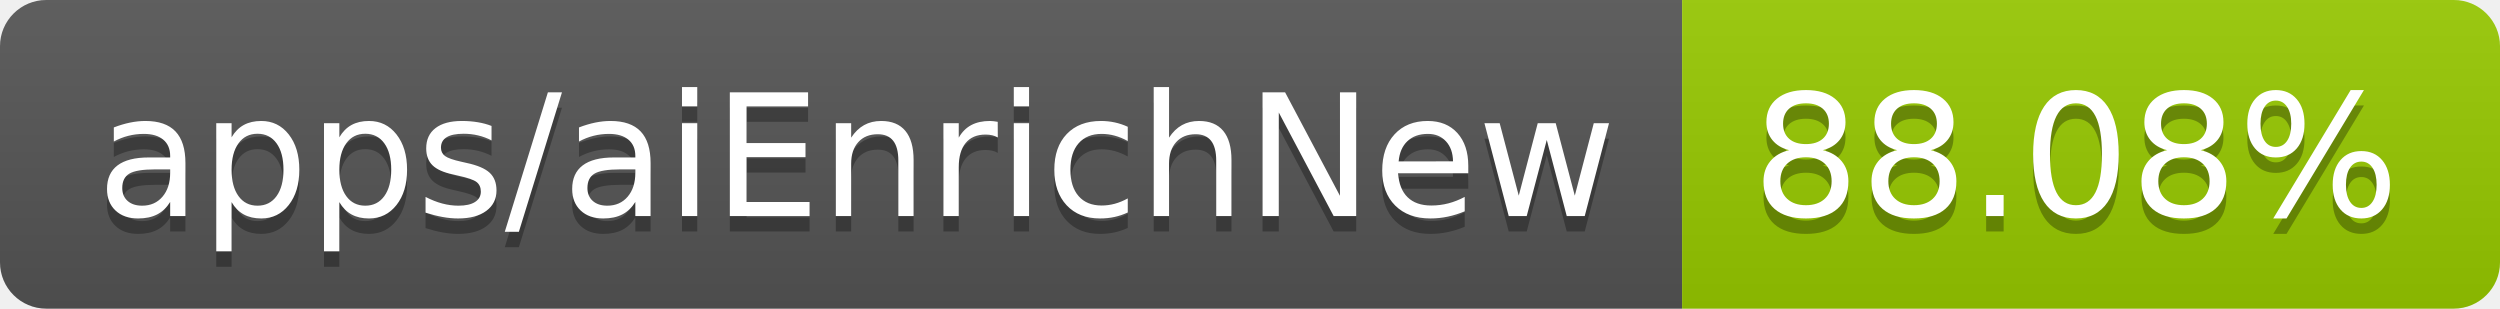
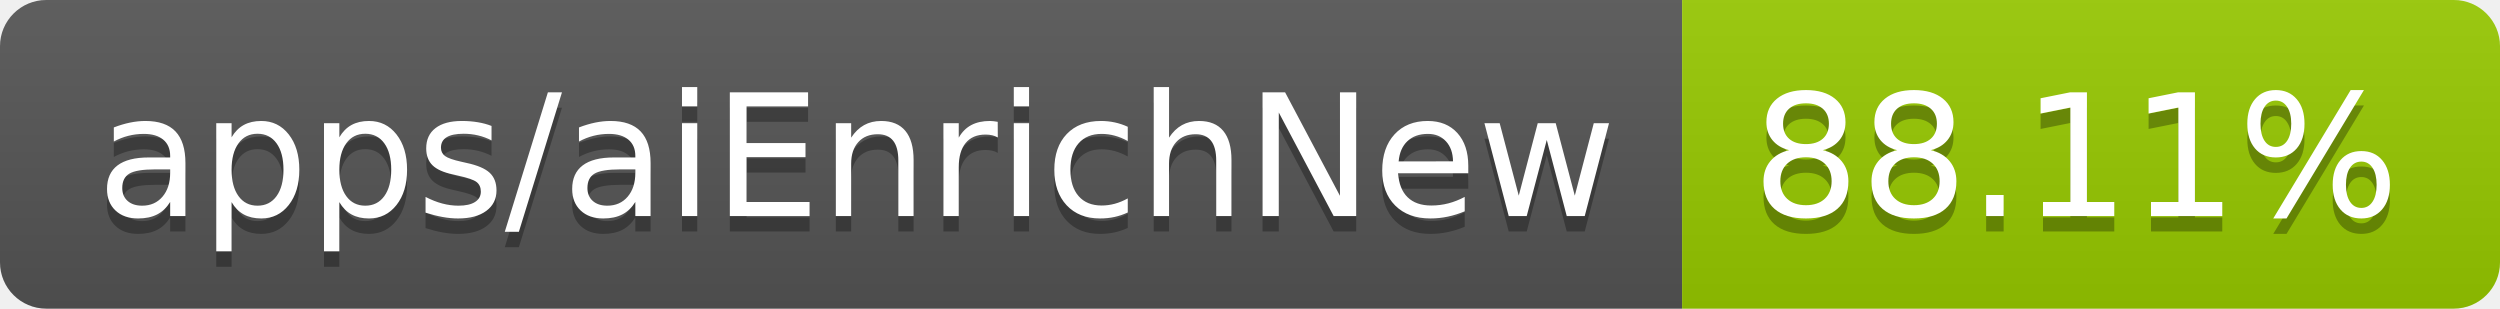
- <svg xmlns="http://www.w3.org/2000/svg" width="162" height="20" role="img" aria-label="apps/aiEnrichNew: 88.08%">
+ <svg xmlns="http://www.w3.org/2000/svg" width="162" height="20" role="img" aria-label="apps/aiEnrichNew: 88.11%">
  <linearGradient id="s" x2="0" y2="100%">
    <stop offset="0" stop-color="#bbb" stop-opacity=".1" />
    <stop offset="1" stop-opacity=".1" />
  </linearGradient>
  <clipPath id="r">
    <rect width="162" height="20" rx="3" fill="#fff" />
  </clipPath>
  <g clip-path="url(#r)">
    <rect width="109" height="20" fill="#555" />
    <rect x="109" width="53" height="20" fill="#97ca00" />
    <rect width="162" height="20" fill="url(#s)" />
  </g>
  <g fill="#fff" text-anchor="middle" font-family="Verdana,Geneva,DejaVu Sans,sans-serif" text-rendering="geometricPrecision" font-size="110">
    <text aria-hidden="true" x="555" y="150" fill="#010101" fill-opacity=".3" transform="scale(.1)" textLength="990">apps/aiEnrichNew</text>
    <text x="555" y="140" transform="scale(.1)" fill="#fff" textLength="990">apps/aiEnrichNew</text>
-     <text aria-hidden="true" x="1345" y="150" fill="#010101" fill-opacity=".3" transform="scale(.1)" textLength="430">88.08%</text>
-     <text x="1345" y="140" transform="scale(.1)" fill="#fff" textLength="430">88.08%</text>
+     <text aria-hidden="true" x="1345" y="150" fill="#010101" fill-opacity=".3" transform="scale(.1)" textLength="430">88.11%</text>
+     <text x="1345" y="140" transform="scale(.1)" fill="#fff" textLength="430">88.11%</text>
  </g>
</svg>
